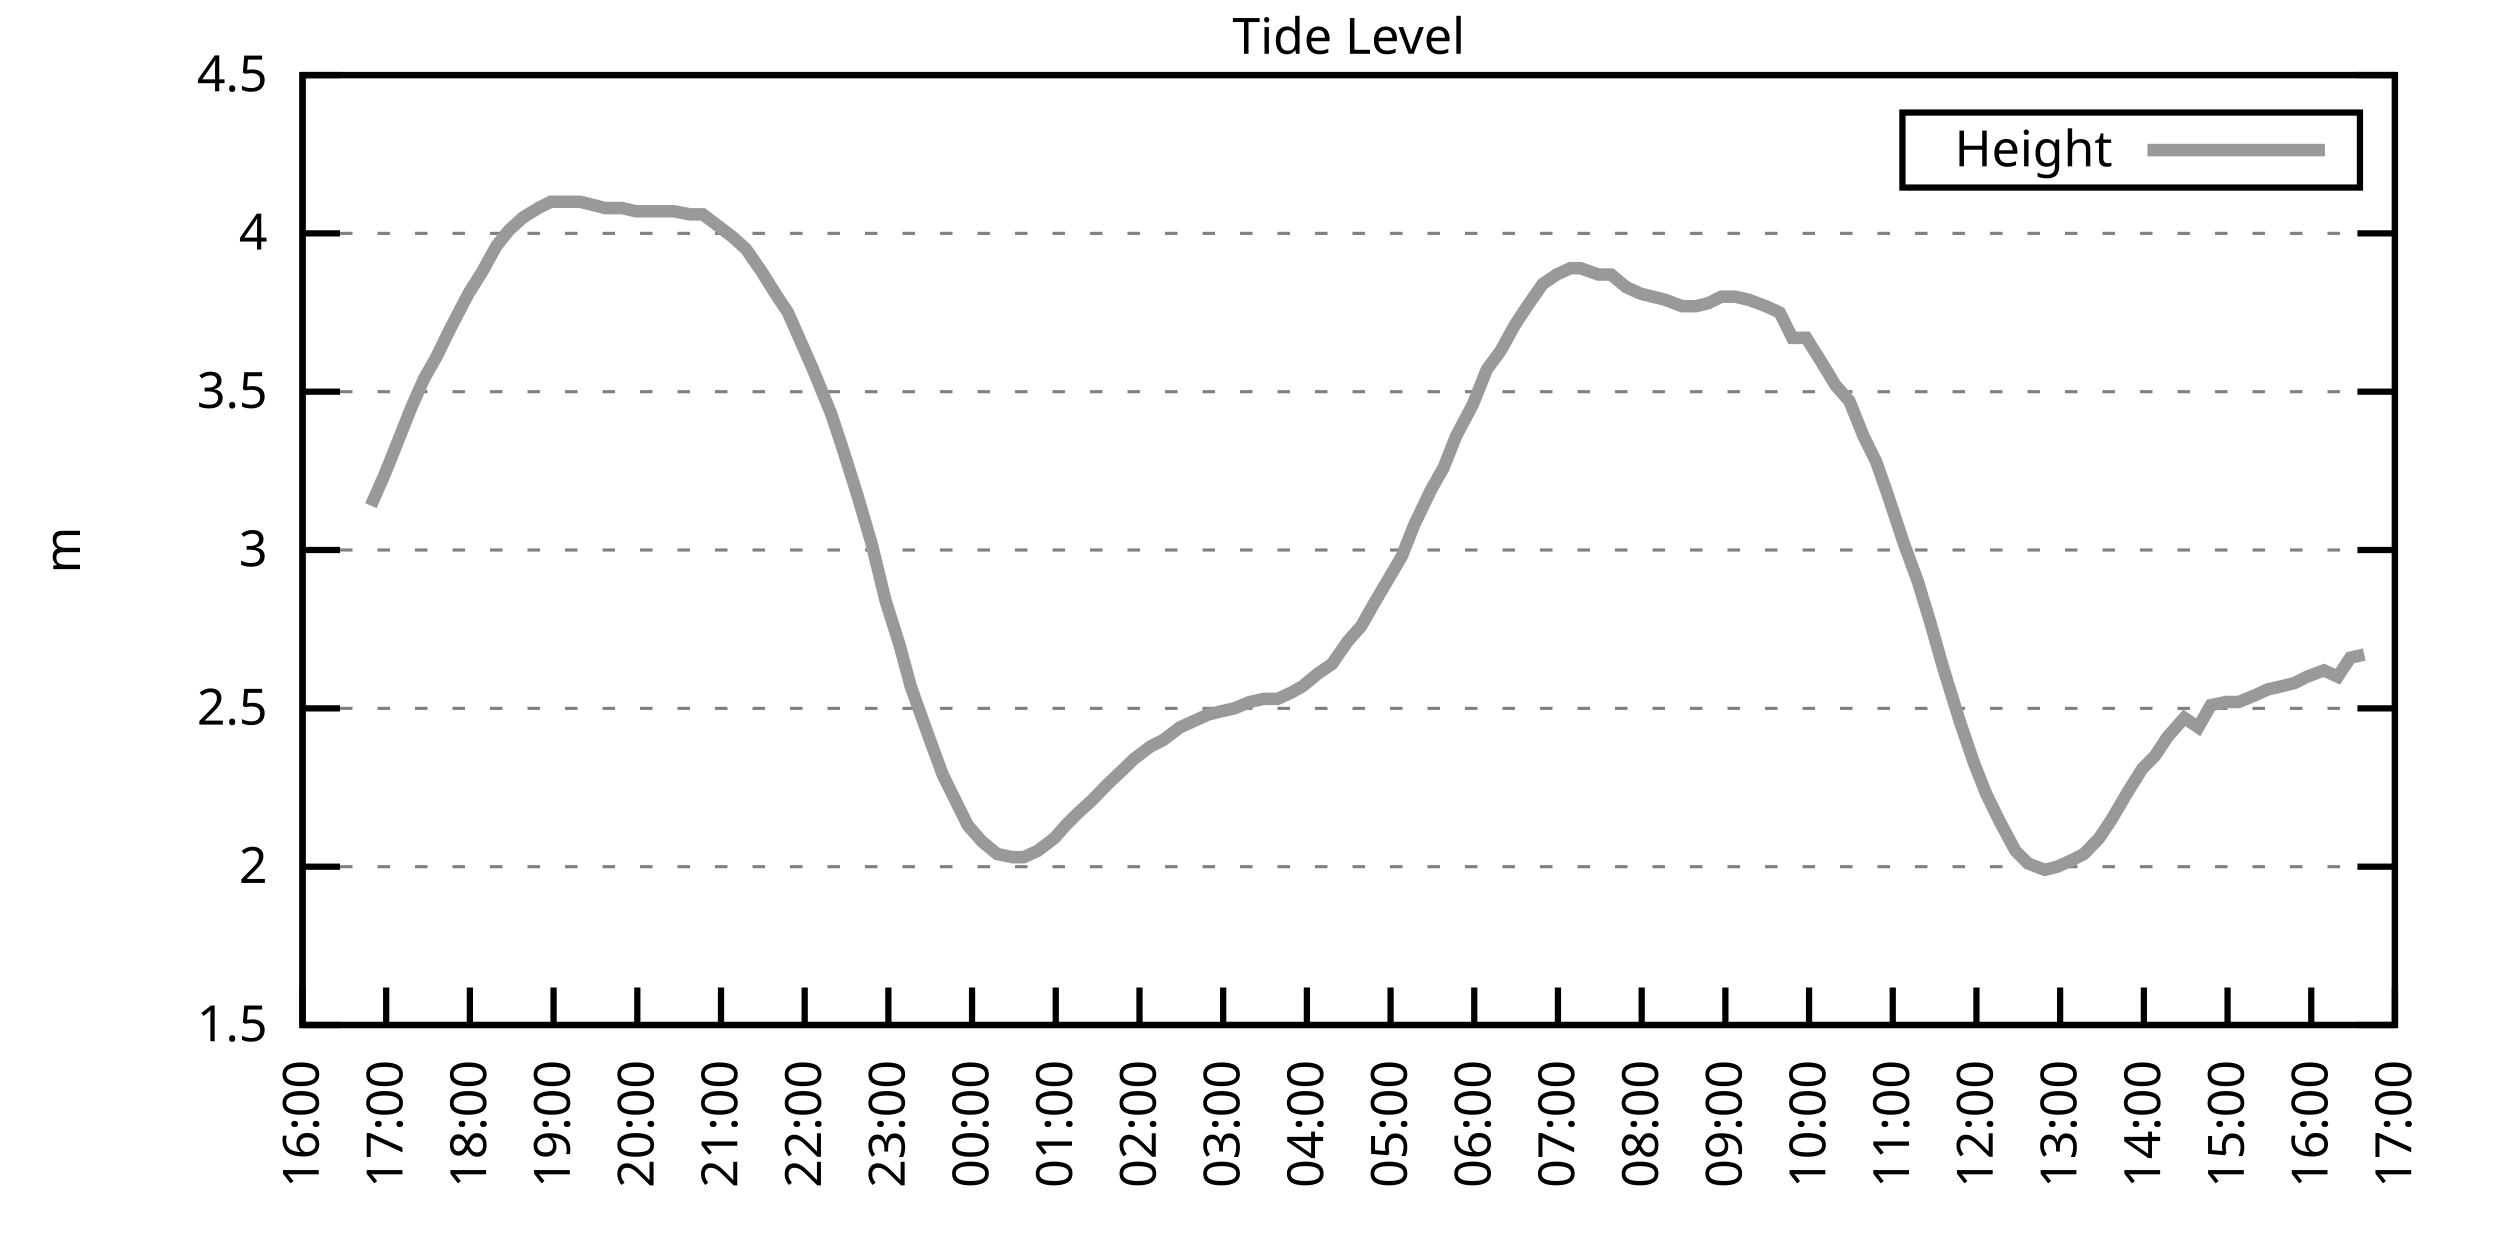
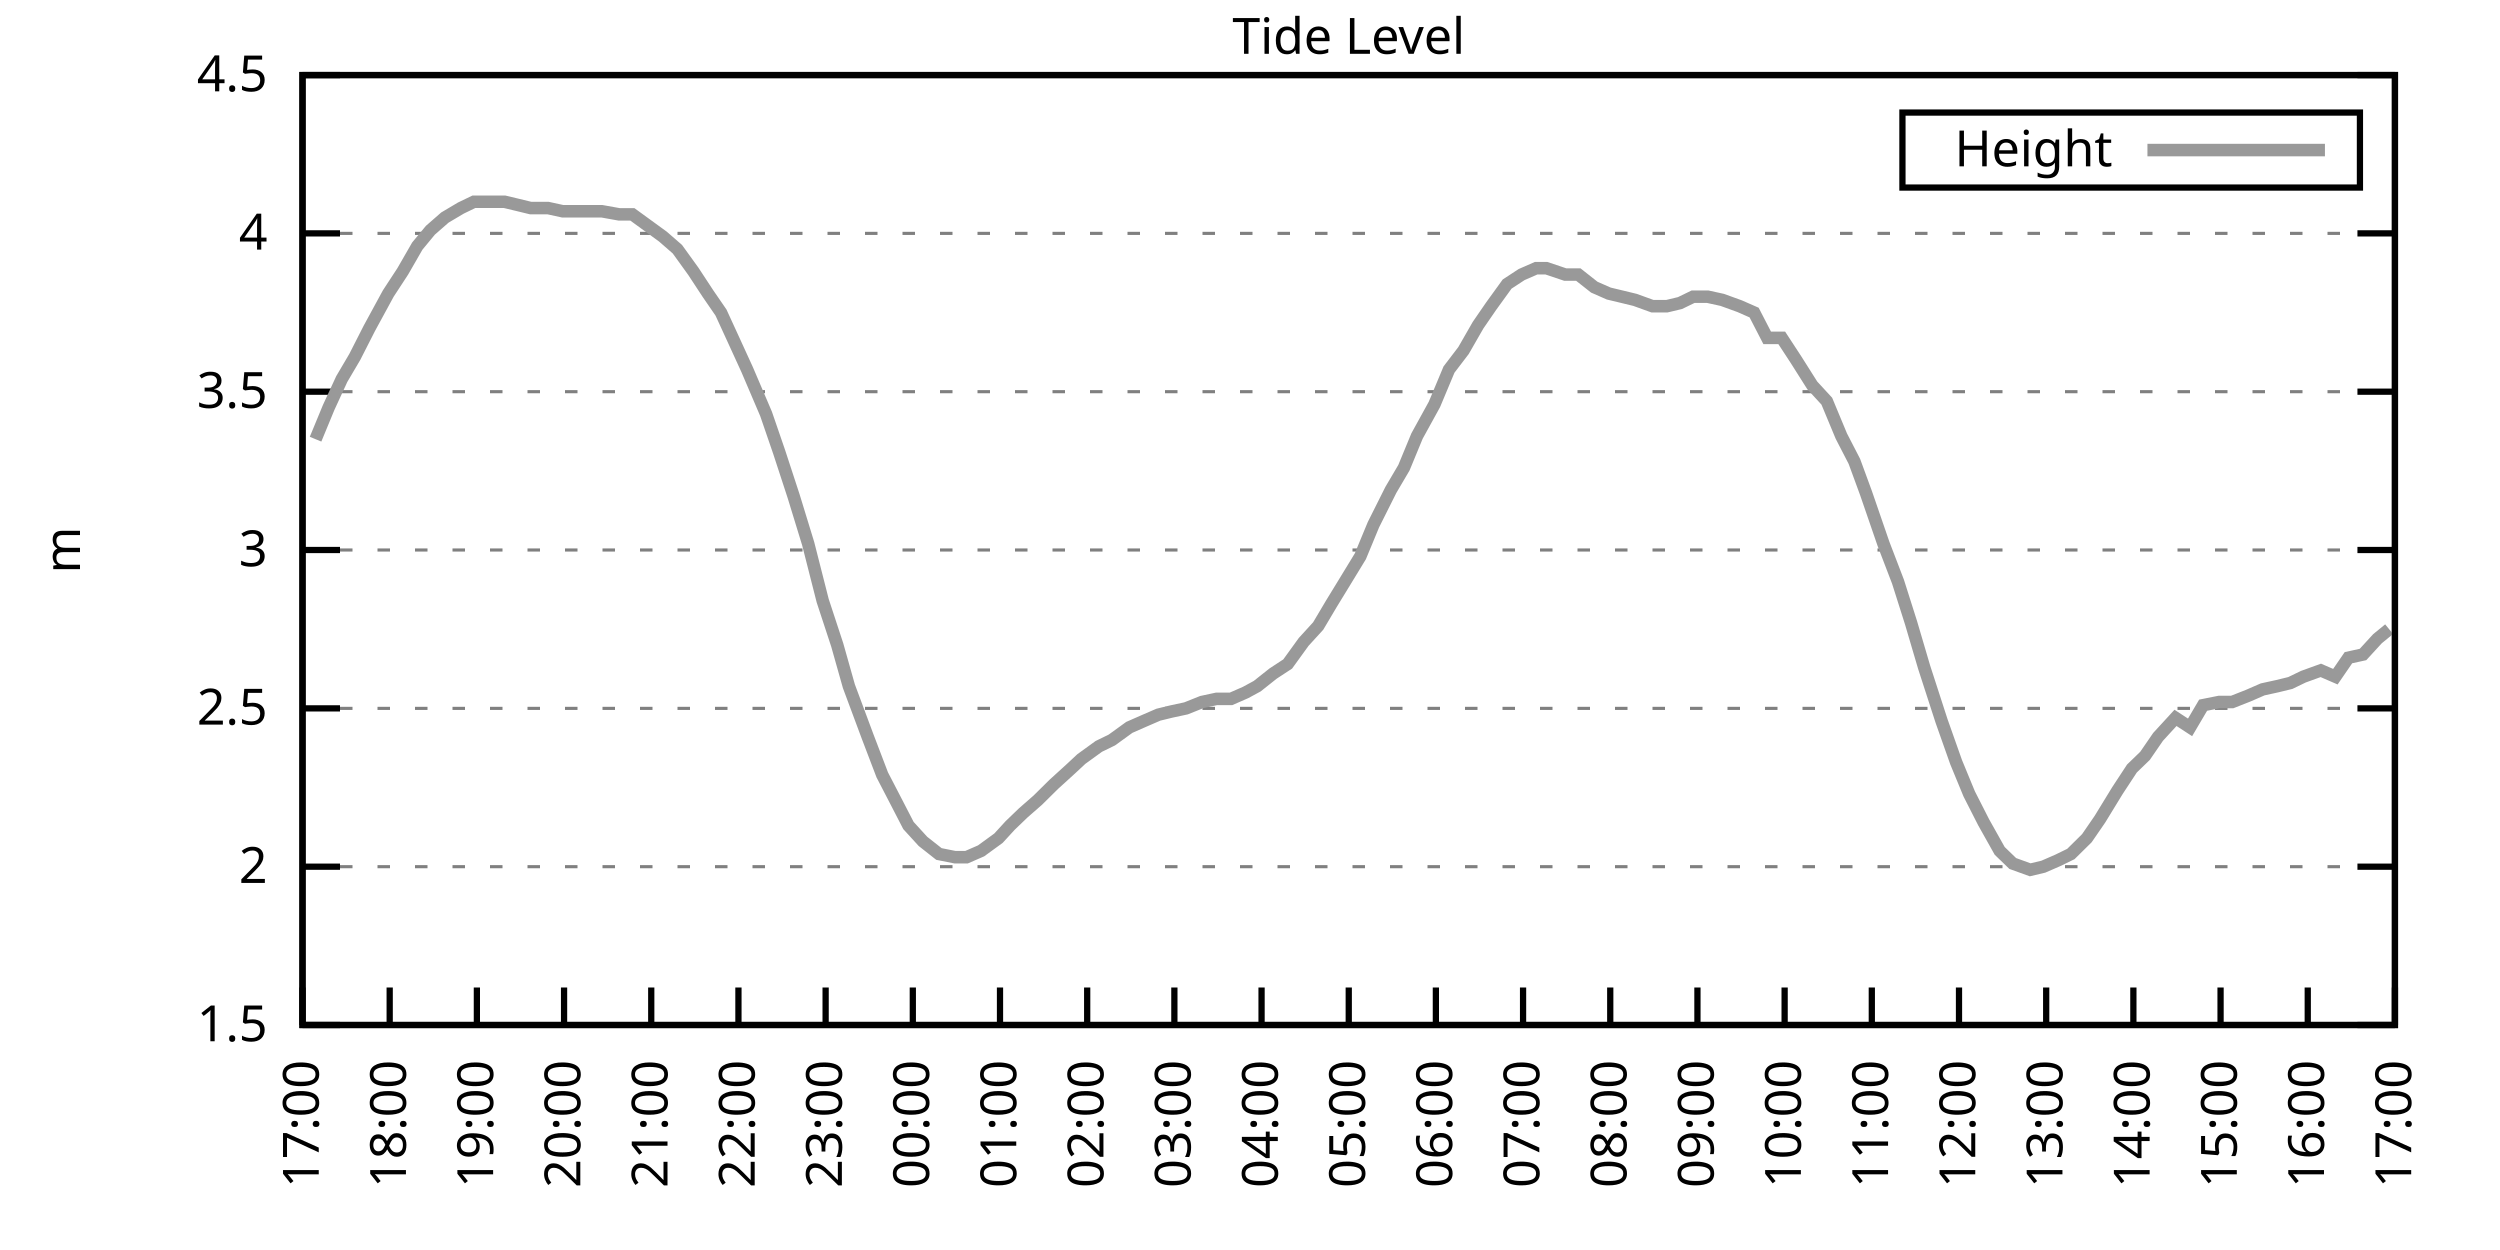
<svg xmlns="http://www.w3.org/2000/svg" xmlns:xlink="http://www.w3.org/1999/xlink" width="400" height="200" viewBox="0 0 400 200">
  <g id="gnuplot_canvas">
    <rect x="0" y="0" width="400" height="200" fill="none" />
    <defs>
      <circle id="gpDot" r="0.5" stroke-width="0.5" stroke="currentColor" />
      <path id="gpPt0" stroke-width="0.333" stroke="currentColor" d="M-1,0 h2 M0,-1 v2" />
      <path id="gpPt1" stroke-width="0.333" stroke="currentColor" d="M-1,-1 L1,1 M1,-1 L-1,1" />
      <path id="gpPt2" stroke-width="0.333" stroke="currentColor" d="M-1,0 L1,0 M0,-1 L0,1 M-1,-1 L1,1 M-1,1 L1,-1" />
      <rect id="gpPt3" stroke-width="0.333" stroke="currentColor" x="-1" y="-1" width="2" height="2" />
      <rect id="gpPt4" stroke-width="0.333" stroke="currentColor" fill="currentColor" x="-1" y="-1" width="2" height="2" />
      <circle id="gpPt5" stroke-width="0.333" stroke="currentColor" cx="0" cy="0" r="1" />
      <use xlink:href="#gpPt5" id="gpPt6" fill="currentColor" stroke="none" />
      <path id="gpPt7" stroke-width="0.333" stroke="currentColor" d="M0,-1.33 L-1.33,0.67 L1.33,0.67 z" />
      <use xlink:href="#gpPt7" id="gpPt8" fill="currentColor" stroke="none" />
      <use xlink:href="#gpPt7" id="gpPt9" stroke="currentColor" transform="rotate(180)" />
      <use xlink:href="#gpPt9" id="gpPt10" fill="currentColor" stroke="none" />
      <use xlink:href="#gpPt3" id="gpPt11" stroke="currentColor" transform="rotate(45)" />
      <use xlink:href="#gpPt11" id="gpPt12" fill="currentColor" stroke="none" />
      <path id="gpPt13" stroke-width="0.333" stroke="currentColor" d="M0,1.330 L1.265,0.411 L0.782,-1.067 L-0.782,-1.076 L-1.265,0.411 z" />
      <use xlink:href="#gpPt13" id="gpPt14" fill="currentColor" stroke="none" />
      <filter id="textbox" filterUnits="objectBoundingBox" x="0" y="0" height="1" width="1">
        <feFlood flood-color="white" flood-opacity="1" result="bgnd" />
        <feComposite in="SourceGraphic" in2="bgnd" operator="atop" />
      </filter>
      <filter id="greybox" filterUnits="objectBoundingBox" x="0" y="0" height="1" width="1">
        <feFlood flood-color="lightgrey" flood-opacity="1" result="grey" />
        <feComposite in="SourceGraphic" in2="grey" operator="atop" />
      </filter>
    </defs>
    <g fill="none" color="white" stroke="currentColor" stroke-width="1.00" stroke-linecap="butt" stroke-linejoin="miter">
</g>
    <g fill="none" color="black" stroke="currentColor" stroke-width="1.00" stroke-linecap="butt" stroke-linejoin="miter">
      <g stroke="none" shape-rendering="crispEdges">
        <polygon fill="rgb(255, 255, 255)" points="48.40,164.00 383.18,164.00 383.18,12.02 48.40,12.02 " />
      </g>
    </g>
    <g fill="none" color="black" stroke="currentColor" stroke-width="1.00" stroke-linecap="butt" stroke-linejoin="miter">
</g>
    <g fill="none" color="black" stroke="black" stroke-width="0.50" stroke-linecap="butt" stroke-linejoin="miter">
</g>
    <g fill="none" color="gray" stroke="currentColor" stroke-width="0.50" stroke-linecap="butt" stroke-linejoin="miter">
      <path stroke="gray" stroke-dasharray="2,4" class="gridline" d="M48.40,164.00 L383.19,164.00  " />
    </g>
    <g fill="none" color="gray" stroke="gray" stroke-width="1.00" stroke-linecap="butt" stroke-linejoin="miter">
</g>
    <g fill="none" color="black" stroke="currentColor" stroke-width="1.00" stroke-linecap="butt" stroke-linejoin="miter">
      <path stroke="black" d="M48.40,164.00 L54.40,164.00 M383.19,164.00 L377.19,164.00  " />
      <g transform="translate(42.80,166.60)" stroke="none" fill="black" font-family="Sans" font-size="8.00" text-anchor="end">
        <text>
          <tspan font-family="Sans"> 1.5</tspan>
        </text>
      </g>
    </g>
    <g fill="none" color="black" stroke="currentColor" stroke-width="1.00" stroke-linecap="butt" stroke-linejoin="miter">
</g>
    <g fill="none" color="black" stroke="black" stroke-width="0.50" stroke-linecap="butt" stroke-linejoin="miter">
</g>
    <g fill="none" color="gray" stroke="currentColor" stroke-width="0.50" stroke-linecap="butt" stroke-linejoin="miter">
      <path stroke="gray" stroke-dasharray="2,4" class="gridline" d="M48.40,138.67 L383.19,138.67  " />
    </g>
    <g fill="none" color="gray" stroke="gray" stroke-width="1.00" stroke-linecap="butt" stroke-linejoin="miter">
</g>
    <g fill="none" color="black" stroke="currentColor" stroke-width="1.00" stroke-linecap="butt" stroke-linejoin="miter">
      <path stroke="black" d="M48.40,138.67 L54.40,138.67 M383.19,138.67 L377.19,138.67  " />
      <g transform="translate(42.80,141.27)" stroke="none" fill="black" font-family="Sans" font-size="8.00" text-anchor="end">
        <text>
          <tspan font-family="Sans"> 2</tspan>
        </text>
      </g>
    </g>
    <g fill="none" color="black" stroke="currentColor" stroke-width="1.00" stroke-linecap="butt" stroke-linejoin="miter">
</g>
    <g fill="none" color="black" stroke="black" stroke-width="0.50" stroke-linecap="butt" stroke-linejoin="miter">
</g>
    <g fill="none" color="gray" stroke="currentColor" stroke-width="0.50" stroke-linecap="butt" stroke-linejoin="miter">
      <path stroke="gray" stroke-dasharray="2,4" class="gridline" d="M48.40,113.34 L383.19,113.34  " />
    </g>
    <g fill="none" color="gray" stroke="gray" stroke-width="1.00" stroke-linecap="butt" stroke-linejoin="miter">
</g>
    <g fill="none" color="black" stroke="currentColor" stroke-width="1.00" stroke-linecap="butt" stroke-linejoin="miter">
      <path stroke="black" d="M48.40,113.34 L54.40,113.34 M383.19,113.34 L377.19,113.34  " />
      <g transform="translate(42.80,115.94)" stroke="none" fill="black" font-family="Sans" font-size="8.00" text-anchor="end">
        <text>
          <tspan font-family="Sans"> 2.5</tspan>
        </text>
      </g>
    </g>
    <g fill="none" color="black" stroke="currentColor" stroke-width="1.00" stroke-linecap="butt" stroke-linejoin="miter">
</g>
    <g fill="none" color="black" stroke="black" stroke-width="0.50" stroke-linecap="butt" stroke-linejoin="miter">
</g>
    <g fill="none" color="gray" stroke="currentColor" stroke-width="0.50" stroke-linecap="butt" stroke-linejoin="miter">
      <path stroke="gray" stroke-dasharray="2,4" class="gridline" d="M48.40,88.00 L383.19,88.00  " />
    </g>
    <g fill="none" color="gray" stroke="gray" stroke-width="1.00" stroke-linecap="butt" stroke-linejoin="miter">
</g>
    <g fill="none" color="black" stroke="currentColor" stroke-width="1.00" stroke-linecap="butt" stroke-linejoin="miter">
      <path stroke="black" d="M48.40,88.00 L54.40,88.00 M383.19,88.00 L377.19,88.00  " />
      <g transform="translate(42.80,90.60)" stroke="none" fill="black" font-family="Sans" font-size="8.00" text-anchor="end">
        <text>
          <tspan font-family="Sans"> 3</tspan>
        </text>
      </g>
    </g>
    <g fill="none" color="black" stroke="currentColor" stroke-width="1.00" stroke-linecap="butt" stroke-linejoin="miter">
</g>
    <g fill="none" color="black" stroke="black" stroke-width="0.50" stroke-linecap="butt" stroke-linejoin="miter">
</g>
    <g fill="none" color="gray" stroke="currentColor" stroke-width="0.50" stroke-linecap="butt" stroke-linejoin="miter">
      <path stroke="gray" stroke-dasharray="2,4" class="gridline" d="M48.40,62.67 L383.19,62.67  " />
    </g>
    <g fill="none" color="gray" stroke="gray" stroke-width="1.00" stroke-linecap="butt" stroke-linejoin="miter">
</g>
    <g fill="none" color="black" stroke="currentColor" stroke-width="1.00" stroke-linecap="butt" stroke-linejoin="miter">
      <path stroke="black" d="M48.40,62.67 L54.40,62.67 M383.19,62.67 L377.19,62.67  " />
      <g transform="translate(42.80,65.27)" stroke="none" fill="black" font-family="Sans" font-size="8.00" text-anchor="end">
        <text>
          <tspan font-family="Sans"> 3.5</tspan>
        </text>
      </g>
    </g>
    <g fill="none" color="black" stroke="currentColor" stroke-width="1.00" stroke-linecap="butt" stroke-linejoin="miter">
</g>
    <g fill="none" color="black" stroke="black" stroke-width="0.50" stroke-linecap="butt" stroke-linejoin="miter">
</g>
    <g fill="none" color="gray" stroke="currentColor" stroke-width="0.50" stroke-linecap="butt" stroke-linejoin="miter">
      <path stroke="gray" stroke-dasharray="2,4" class="gridline" d="M48.40,37.34 L383.19,37.34  " />
    </g>
    <g fill="none" color="gray" stroke="gray" stroke-width="1.00" stroke-linecap="butt" stroke-linejoin="miter">
</g>
    <g fill="none" color="black" stroke="currentColor" stroke-width="1.00" stroke-linecap="butt" stroke-linejoin="miter">
      <path stroke="black" d="M48.40,37.34 L54.40,37.34 M383.19,37.34 L377.19,37.34  " />
      <g transform="translate(42.80,39.94)" stroke="none" fill="black" font-family="Sans" font-size="8.00" text-anchor="end">
        <text>
          <tspan font-family="Sans"> 4</tspan>
        </text>
      </g>
    </g>
    <g fill="none" color="black" stroke="currentColor" stroke-width="1.00" stroke-linecap="butt" stroke-linejoin="miter">
</g>
    <g fill="none" color="black" stroke="black" stroke-width="0.50" stroke-linecap="butt" stroke-linejoin="miter">
</g>
    <g fill="none" color="gray" stroke="currentColor" stroke-width="0.50" stroke-linecap="butt" stroke-linejoin="miter">
      <path stroke="gray" stroke-dasharray="2,4" class="gridline" d="M48.40,12.01 L383.19,12.01  " />
    </g>
    <g fill="none" color="gray" stroke="gray" stroke-width="1.00" stroke-linecap="butt" stroke-linejoin="miter">
</g>
    <g fill="none" color="black" stroke="currentColor" stroke-width="1.00" stroke-linecap="butt" stroke-linejoin="miter">
      <path stroke="black" d="M48.40,12.01 L54.40,12.01 M383.19,12.01 L377.19,12.01  " />
      <g transform="translate(42.80,14.61)" stroke="none" fill="black" font-family="Sans" font-size="8.00" text-anchor="end">
        <text>
          <tspan font-family="Sans"> 4.5</tspan>
        </text>
      </g>
    </g>
    <g fill="none" color="black" stroke="currentColor" stroke-width="1.00" stroke-linecap="butt" stroke-linejoin="miter">
      <path stroke="black" d="M48.40,164.00 L48.40,158.00  " />
      <g transform="translate(51.00,169.60) rotate(270.00)" stroke="none" fill="black" font-family="Sans" font-size="8.00" text-anchor="end">
        <text>
-           <tspan font-family="Sans">16:00</tspan>
-         </text>
-       </g>
-     </g>
-     <g fill="none" color="black" stroke="currentColor" stroke-width="1.00" stroke-linecap="butt" stroke-linejoin="miter">
-       <path stroke="black" d="M61.79,164.00 L61.79,158.00  " />
-       <g transform="translate(64.39,169.60) rotate(270.00)" stroke="none" fill="black" font-family="Sans" font-size="8.00" text-anchor="end">
-         <text>
          <tspan font-family="Sans">17:00</tspan>
        </text>
      </g>
    </g>
    <g fill="none" color="black" stroke="currentColor" stroke-width="1.00" stroke-linecap="butt" stroke-linejoin="miter">
-       <path stroke="black" d="M75.18,164.00 L75.18,158.00  " />
-       <g transform="translate(77.78,169.60) rotate(270.00)" stroke="none" fill="black" font-family="Sans" font-size="8.00" text-anchor="end">
+       <path stroke="black" d="M62.35,164.00 L62.35,158.00  " />
+       <g transform="translate(64.95,169.60) rotate(270.00)" stroke="none" fill="black" font-family="Sans" font-size="8.00" text-anchor="end">
        <text>
          <tspan font-family="Sans">18:00</tspan>
        </text>
      </g>
    </g>
    <g fill="none" color="black" stroke="currentColor" stroke-width="1.00" stroke-linecap="butt" stroke-linejoin="miter">
-       <path stroke="black" d="M88.57,164.00 L88.57,158.00  " />
-       <g transform="translate(91.17,169.60) rotate(270.00)" stroke="none" fill="black" font-family="Sans" font-size="8.00" text-anchor="end">
+       <path stroke="black" d="M76.30,164.00 L76.30,158.00  " />
+       <g transform="translate(78.90,169.60) rotate(270.00)" stroke="none" fill="black" font-family="Sans" font-size="8.00" text-anchor="end">
        <text>
          <tspan font-family="Sans">19:00</tspan>
        </text>
      </g>
    </g>
    <g fill="none" color="black" stroke="currentColor" stroke-width="1.00" stroke-linecap="butt" stroke-linejoin="miter">
-       <path stroke="black" d="M101.97,164.00 L101.97,158.00  " />
-       <g transform="translate(104.57,169.60) rotate(270.00)" stroke="none" fill="black" font-family="Sans" font-size="8.00" text-anchor="end">
+       <path stroke="black" d="M90.25,164.00 L90.25,158.00  " />
+       <g transform="translate(92.85,169.60) rotate(270.00)" stroke="none" fill="black" font-family="Sans" font-size="8.00" text-anchor="end">
        <text>
          <tspan font-family="Sans">20:00</tspan>
        </text>
      </g>
    </g>
    <g fill="none" color="black" stroke="currentColor" stroke-width="1.00" stroke-linecap="butt" stroke-linejoin="miter">
-       <path stroke="black" d="M115.36,164.00 L115.36,158.00  " />
-       <g transform="translate(117.96,169.60) rotate(270.00)" stroke="none" fill="black" font-family="Sans" font-size="8.00" text-anchor="end">
+       <path stroke="black" d="M104.20,164.00 L104.20,158.00  " />
+       <g transform="translate(106.80,169.60) rotate(270.00)" stroke="none" fill="black" font-family="Sans" font-size="8.00" text-anchor="end">
        <text>
          <tspan font-family="Sans">21:00</tspan>
        </text>
      </g>
    </g>
    <g fill="none" color="black" stroke="currentColor" stroke-width="1.00" stroke-linecap="butt" stroke-linejoin="miter">
-       <path stroke="black" d="M128.75,164.00 L128.75,158.00  " />
-       <g transform="translate(131.35,169.60) rotate(270.00)" stroke="none" fill="black" font-family="Sans" font-size="8.00" text-anchor="end">
+       <path stroke="black" d="M118.15,164.00 L118.15,158.00  " />
+       <g transform="translate(120.75,169.60) rotate(270.00)" stroke="none" fill="black" font-family="Sans" font-size="8.00" text-anchor="end">
        <text>
          <tspan font-family="Sans">22:00</tspan>
        </text>
      </g>
    </g>
    <g fill="none" color="black" stroke="currentColor" stroke-width="1.00" stroke-linecap="butt" stroke-linejoin="miter">
-       <path stroke="black" d="M142.14,164.00 L142.14,158.00  " />
-       <g transform="translate(144.74,169.60) rotate(270.00)" stroke="none" fill="black" font-family="Sans" font-size="8.00" text-anchor="end">
+       <path stroke="black" d="M132.10,164.00 L132.10,158.00  " />
+       <g transform="translate(134.70,169.60) rotate(270.00)" stroke="none" fill="black" font-family="Sans" font-size="8.00" text-anchor="end">
        <text>
          <tspan font-family="Sans">23:00</tspan>
        </text>
      </g>
    </g>
    <g fill="none" color="black" stroke="currentColor" stroke-width="1.00" stroke-linecap="butt" stroke-linejoin="miter">
-       <path stroke="black" d="M155.53,164.00 L155.53,158.00  " />
-       <g transform="translate(158.13,169.60) rotate(270.00)" stroke="none" fill="black" font-family="Sans" font-size="8.00" text-anchor="end">
+       <path stroke="black" d="M146.05,164.00 L146.05,158.00  " />
+       <g transform="translate(148.65,169.60) rotate(270.00)" stroke="none" fill="black" font-family="Sans" font-size="8.00" text-anchor="end">
        <text>
          <tspan font-family="Sans">00:00</tspan>
        </text>
      </g>
    </g>
    <g fill="none" color="black" stroke="currentColor" stroke-width="1.00" stroke-linecap="butt" stroke-linejoin="miter">
-       <path stroke="black" d="M168.92,164.00 L168.92,158.00  " />
-       <g transform="translate(171.52,169.60) rotate(270.00)" stroke="none" fill="black" font-family="Sans" font-size="8.00" text-anchor="end">
+       <path stroke="black" d="M160.00,164.00 L160.00,158.00  " />
+       <g transform="translate(162.60,169.60) rotate(270.00)" stroke="none" fill="black" font-family="Sans" font-size="8.00" text-anchor="end">
        <text>
          <tspan font-family="Sans">01:00</tspan>
        </text>
      </g>
    </g>
    <g fill="none" color="black" stroke="currentColor" stroke-width="1.00" stroke-linecap="butt" stroke-linejoin="miter">
-       <path stroke="black" d="M182.32,164.00 L182.32,158.00  " />
-       <g transform="translate(184.92,169.60) rotate(270.00)" stroke="none" fill="black" font-family="Sans" font-size="8.00" text-anchor="end">
+       <path stroke="black" d="M173.95,164.00 L173.95,158.00  " />
+       <g transform="translate(176.55,169.60) rotate(270.00)" stroke="none" fill="black" font-family="Sans" font-size="8.00" text-anchor="end">
        <text>
          <tspan font-family="Sans">02:00</tspan>
        </text>
      </g>
    </g>
    <g fill="none" color="black" stroke="currentColor" stroke-width="1.00" stroke-linecap="butt" stroke-linejoin="miter">
-       <path stroke="black" d="M195.71,164.00 L195.71,158.00  " />
-       <g transform="translate(198.31,169.60) rotate(270.00)" stroke="none" fill="black" font-family="Sans" font-size="8.00" text-anchor="end">
+       <path stroke="black" d="M187.90,164.00 L187.90,158.00  " />
+       <g transform="translate(190.50,169.60) rotate(270.00)" stroke="none" fill="black" font-family="Sans" font-size="8.00" text-anchor="end">
        <text>
          <tspan font-family="Sans">03:00</tspan>
        </text>
      </g>
    </g>
    <g fill="none" color="black" stroke="currentColor" stroke-width="1.00" stroke-linecap="butt" stroke-linejoin="miter">
-       <path stroke="black" d="M209.10,164.00 L209.10,158.00  " />
-       <g transform="translate(211.70,169.60) rotate(270.00)" stroke="none" fill="black" font-family="Sans" font-size="8.00" text-anchor="end">
+       <path stroke="black" d="M201.85,164.00 L201.85,158.00  " />
+       <g transform="translate(204.45,169.60) rotate(270.00)" stroke="none" fill="black" font-family="Sans" font-size="8.00" text-anchor="end">
        <text>
          <tspan font-family="Sans">04:00</tspan>
        </text>
      </g>
    </g>
    <g fill="none" color="black" stroke="currentColor" stroke-width="1.00" stroke-linecap="butt" stroke-linejoin="miter">
-       <path stroke="black" d="M222.49,164.00 L222.49,158.00  " />
-       <g transform="translate(225.09,169.60) rotate(270.00)" stroke="none" fill="black" font-family="Sans" font-size="8.00" text-anchor="end">
+       <path stroke="black" d="M215.80,164.00 L215.80,158.00  " />
+       <g transform="translate(218.40,169.60) rotate(270.00)" stroke="none" fill="black" font-family="Sans" font-size="8.00" text-anchor="end">
        <text>
          <tspan font-family="Sans">05:00</tspan>
        </text>
      </g>
    </g>
    <g fill="none" color="black" stroke="currentColor" stroke-width="1.00" stroke-linecap="butt" stroke-linejoin="miter">
-       <path stroke="black" d="M235.88,164.00 L235.88,158.00  " />
-       <g transform="translate(238.48,169.60) rotate(270.00)" stroke="none" fill="black" font-family="Sans" font-size="8.00" text-anchor="end">
+       <path stroke="black" d="M229.74,164.00 L229.74,158.00  " />
+       <g transform="translate(232.34,169.60) rotate(270.00)" stroke="none" fill="black" font-family="Sans" font-size="8.00" text-anchor="end">
        <text>
          <tspan font-family="Sans">06:00</tspan>
        </text>
      </g>
    </g>
    <g fill="none" color="black" stroke="currentColor" stroke-width="1.00" stroke-linecap="butt" stroke-linejoin="miter">
-       <path stroke="black" d="M249.27,164.00 L249.27,158.00  " />
-       <g transform="translate(251.87,169.60) rotate(270.00)" stroke="none" fill="black" font-family="Sans" font-size="8.00" text-anchor="end">
+       <path stroke="black" d="M243.69,164.00 L243.69,158.00  " />
+       <g transform="translate(246.29,169.60) rotate(270.00)" stroke="none" fill="black" font-family="Sans" font-size="8.00" text-anchor="end">
        <text>
          <tspan font-family="Sans">07:00</tspan>
        </text>
      </g>
    </g>
    <g fill="none" color="black" stroke="currentColor" stroke-width="1.00" stroke-linecap="butt" stroke-linejoin="miter">
-       <path stroke="black" d="M262.67,164.00 L262.67,158.00  " />
-       <g transform="translate(265.27,169.60) rotate(270.00)" stroke="none" fill="black" font-family="Sans" font-size="8.00" text-anchor="end">
+       <path stroke="black" d="M257.64,164.00 L257.64,158.00  " />
+       <g transform="translate(260.24,169.60) rotate(270.00)" stroke="none" fill="black" font-family="Sans" font-size="8.00" text-anchor="end">
        <text>
          <tspan font-family="Sans">08:00</tspan>
        </text>
      </g>
    </g>
    <g fill="none" color="black" stroke="currentColor" stroke-width="1.00" stroke-linecap="butt" stroke-linejoin="miter">
-       <path stroke="black" d="M276.06,164.00 L276.06,158.00  " />
-       <g transform="translate(278.66,169.60) rotate(270.00)" stroke="none" fill="black" font-family="Sans" font-size="8.00" text-anchor="end">
+       <path stroke="black" d="M271.59,164.00 L271.59,158.00  " />
+       <g transform="translate(274.19,169.60) rotate(270.00)" stroke="none" fill="black" font-family="Sans" font-size="8.00" text-anchor="end">
        <text>
          <tspan font-family="Sans">09:00</tspan>
        </text>
      </g>
    </g>
    <g fill="none" color="black" stroke="currentColor" stroke-width="1.00" stroke-linecap="butt" stroke-linejoin="miter">
-       <path stroke="black" d="M289.45,164.00 L289.45,158.00  " />
-       <g transform="translate(292.05,169.60) rotate(270.00)" stroke="none" fill="black" font-family="Sans" font-size="8.00" text-anchor="end">
+       <path stroke="black" d="M285.54,164.00 L285.54,158.00  " />
+       <g transform="translate(288.14,169.60) rotate(270.00)" stroke="none" fill="black" font-family="Sans" font-size="8.00" text-anchor="end">
        <text>
          <tspan font-family="Sans">10:00</tspan>
        </text>
      </g>
    </g>
    <g fill="none" color="black" stroke="currentColor" stroke-width="1.00" stroke-linecap="butt" stroke-linejoin="miter">
-       <path stroke="black" d="M302.84,164.00 L302.84,158.00  " />
-       <g transform="translate(305.44,169.60) rotate(270.00)" stroke="none" fill="black" font-family="Sans" font-size="8.00" text-anchor="end">
+       <path stroke="black" d="M299.49,164.00 L299.49,158.00  " />
+       <g transform="translate(302.09,169.60) rotate(270.00)" stroke="none" fill="black" font-family="Sans" font-size="8.00" text-anchor="end">
        <text>
          <tspan font-family="Sans">11:00</tspan>
        </text>
      </g>
    </g>
    <g fill="none" color="black" stroke="currentColor" stroke-width="1.00" stroke-linecap="butt" stroke-linejoin="miter">
-       <path stroke="black" d="M316.23,164.00 L316.23,158.00  " />
-       <g transform="translate(318.83,169.60) rotate(270.00)" stroke="none" fill="black" font-family="Sans" font-size="8.00" text-anchor="end">
+       <path stroke="black" d="M313.44,164.00 L313.44,158.00  " />
+       <g transform="translate(316.04,169.60) rotate(270.00)" stroke="none" fill="black" font-family="Sans" font-size="8.00" text-anchor="end">
        <text>
          <tspan font-family="Sans">12:00</tspan>
        </text>
      </g>
    </g>
    <g fill="none" color="black" stroke="currentColor" stroke-width="1.00" stroke-linecap="butt" stroke-linejoin="miter">
-       <path stroke="black" d="M329.62,164.00 L329.62,158.00  " />
-       <g transform="translate(332.22,169.60) rotate(270.00)" stroke="none" fill="black" font-family="Sans" font-size="8.00" text-anchor="end">
+       <path stroke="black" d="M327.39,164.00 L327.39,158.00  " />
+       <g transform="translate(329.99,169.60) rotate(270.00)" stroke="none" fill="black" font-family="Sans" font-size="8.00" text-anchor="end">
        <text>
          <tspan font-family="Sans">13:00</tspan>
        </text>
      </g>
    </g>
    <g fill="none" color="black" stroke="currentColor" stroke-width="1.00" stroke-linecap="butt" stroke-linejoin="miter">
-       <path stroke="black" d="M343.02,164.00 L343.02,158.00  " />
-       <g transform="translate(345.62,169.60) rotate(270.00)" stroke="none" fill="black" font-family="Sans" font-size="8.00" text-anchor="end">
+       <path stroke="black" d="M341.34,164.00 L341.34,158.00  " />
+       <g transform="translate(343.94,169.60) rotate(270.00)" stroke="none" fill="black" font-family="Sans" font-size="8.00" text-anchor="end">
        <text>
          <tspan font-family="Sans">14:00</tspan>
        </text>
      </g>
    </g>
    <g fill="none" color="black" stroke="currentColor" stroke-width="1.00" stroke-linecap="butt" stroke-linejoin="miter">
-       <path stroke="black" d="M356.41,164.00 L356.41,158.00  " />
-       <g transform="translate(359.01,169.60) rotate(270.00)" stroke="none" fill="black" font-family="Sans" font-size="8.00" text-anchor="end">
+       <path stroke="black" d="M355.29,164.00 L355.29,158.00  " />
+       <g transform="translate(357.89,169.60) rotate(270.00)" stroke="none" fill="black" font-family="Sans" font-size="8.00" text-anchor="end">
        <text>
          <tspan font-family="Sans">15:00</tspan>
        </text>
      </g>
    </g>
    <g fill="none" color="black" stroke="currentColor" stroke-width="1.00" stroke-linecap="butt" stroke-linejoin="miter">
-       <path stroke="black" d="M369.80,164.00 L369.80,158.00  " />
-       <g transform="translate(372.40,169.60) rotate(270.00)" stroke="none" fill="black" font-family="Sans" font-size="8.00" text-anchor="end">
+       <path stroke="black" d="M369.24,164.00 L369.24,158.00  " />
+       <g transform="translate(371.84,169.60) rotate(270.00)" stroke="none" fill="black" font-family="Sans" font-size="8.00" text-anchor="end">
        <text>
          <tspan font-family="Sans">16:00</tspan>
        </text>
      </g>
    </g>
    <g fill="none" color="black" stroke="currentColor" stroke-width="1.00" stroke-linecap="butt" stroke-linejoin="miter">
      <path stroke="black" d="M383.19,164.00 L383.19,158.00  " />
      <g transform="translate(385.79,169.60) rotate(270.00)" stroke="none" fill="black" font-family="Sans" font-size="8.00" text-anchor="end">
        <text>
          <tspan font-family="Sans">17:00</tspan>
        </text>
      </g>
    </g>
    <g fill="none" color="black" stroke="currentColor" stroke-width="1.00" stroke-linecap="butt" stroke-linejoin="miter">
</g>
    <g fill="none" color="black" stroke="currentColor" stroke-width="1.00" stroke-linecap="butt" stroke-linejoin="miter">
      <path stroke="black" d="M48.40,12.01 L48.40,164.00 L383.19,164.00 L383.19,12.01 L48.40,12.01 Z  " />
    </g>
    <g fill="none" color="black" stroke="currentColor" stroke-width="1.00" stroke-linecap="butt" stroke-linejoin="miter">
</g>
    <g fill="none" color="black" stroke="currentColor" stroke-width="1.00" stroke-linecap="butt" stroke-linejoin="miter">
      <path stroke="black" d="M304.39,30.01 L304.39,18.01 L377.59,18.01 L377.59,30.01 L304.39,30.01 Z  " />
    </g>
    <g id="Tide_level_plot_1">
      <g fill="none" color="white" stroke="black" stroke-width="2.00" stroke-linecap="butt" stroke-linejoin="miter">
</g>
      <g fill="none" color="black" stroke="currentColor" stroke-width="2.00" stroke-linecap="butt" stroke-linejoin="miter">
        <g transform="translate(337.99,26.61)" stroke="none" fill="black" font-family="Sans" font-size="8.00" text-anchor="end">
          <text>
            <tspan font-family="Sans">Height</tspan>
          </text>
        </g>
      </g>
      <g fill="none" color="black" stroke="currentColor" stroke-width="2.00" stroke-linecap="butt" stroke-linejoin="miter">
-         <path stroke="rgb(153, 153, 153)" d="M343.59,24.01 L371.99,24.01 M59.34,80.91 L61.57,75.85 L63.80,70.27 L65.81,65.21 L67.82,60.65 L69.83,57.10   L72.06,52.54 L74.96,46.97 L77.19,43.42 L79.42,39.37 L81.43,36.84 L83.66,34.81 L86.12,33.29 L88.13,32.28   L90.36,32.28 L92.82,32.28 L94.82,32.78 L96.83,33.29 L99.51,33.29 L101.74,33.80 L103.75,33.80 L105.76,33.80   L107.77,33.80 L110.45,34.30 L112.46,34.30 L114.47,35.82 L117.14,37.85 L119.38,39.87 L121.83,43.42 L124.06,46.97   L126.07,50.01 L127.86,54.06 L130.09,59.13 L132.99,66.22 L135.00,72.30 L137.23,79.39 L139.46,86.99 L141.69,96.11   L143.93,103.20 L145.71,109.79 L148.61,117.90 L150.85,123.98 L152.85,128.03 L154.86,132.08 L157.10,134.62 L159.55,136.64   L162.01,137.15 L163.79,137.15 L166.02,136.14 L168.70,134.11 L170.49,132.08 L172.50,130.06 L174.73,128.03 L177.18,125.50   L179.86,122.96 L181.42,121.44 L184.10,119.42 L186.11,118.40 L188.79,116.38 L191.02,115.36 L193.25,114.35 L195.26,113.84   L197.49,113.34 L199.95,112.32 L202.18,111.82 L204.41,111.82 L206.64,110.80 L208.43,109.79 L210.88,107.76 L213.12,106.24   L215.57,102.70 L217.80,100.16 L219.81,96.62 L221.60,93.58 L224.28,89.02 L226.29,83.95 L228.96,78.38 L230.97,74.83   L232.98,69.77 L235.66,64.70 L237.89,59.13 L240.12,56.09 L242.36,52.03 L244.36,48.99 L246.82,45.45 L249.05,43.93   L251.28,42.91 L252.85,42.91 L255.75,43.93 L257.76,43.93 L260.21,45.95 L262.44,46.97 L264.45,47.47 L266.46,47.98   L269.14,48.99 L271.37,48.99 L273.38,48.49 L275.39,47.47 L277.62,47.47 L279.85,47.98 L282.53,48.99 L284.76,50.01   L286.77,54.06 L289.00,54.06 L291.23,57.61 L293.69,61.66 L295.92,64.19 L298.15,69.77 L300.16,73.82 L301.95,78.89   L304.63,86.99 L306.86,93.07 L308.87,99.66 L310.88,106.75 L313.55,115.36 L315.79,121.95 L317.79,127.02 L320.03,131.58   L322.48,136.14 L324.49,138.16 L327.17,139.17 L329.18,138.67 L331.41,137.66 L333.42,136.64 L335.87,134.11 L337.88,131.07   L340.56,126.51 L342.79,122.96 L344.80,120.94 L346.81,117.90 L349.49,114.86 L351.72,116.38 L353.73,112.83 L356.18,112.32   L358.19,112.32 L360.65,111.31 L362.88,110.30 L365.11,109.79 L367.12,109.28 L369.13,108.27 L371.81,107.26 L374.04,108.27   L376.05,105.23 L378.28,104.72  " />
+         <path stroke="rgb(153, 153, 153)" d="M343.59,24.01 L371.99,24.01 M50.49,70.27 L52.58,65.21 L54.68,60.65 L56.77,57.10 L59.09,52.54 L62.12,46.97   L64.44,43.42 L66.77,39.37 L68.86,36.84 L71.18,34.81 L73.74,33.29 L75.83,32.28 L78.16,32.28 L80.72,32.28   L82.81,32.78 L84.90,33.29 L87.69,33.29 L90.02,33.80 L92.11,33.80 L94.20,33.80 L96.29,33.80 L99.08,34.30   L101.18,34.30 L103.27,35.82 L106.06,37.85 L108.38,39.87 L110.94,43.42 L113.27,46.97 L115.36,50.01 L117.22,54.06   L119.54,59.13 L122.57,66.22 L124.66,72.30 L126.98,79.39 L129.31,86.99 L131.63,96.11 L133.96,103.20 L135.82,109.79   L138.84,117.90 L141.16,123.98 L143.26,128.03 L145.35,132.08 L147.67,134.62 L150.23,136.64 L152.79,137.15 L154.65,137.15   L156.97,136.14 L159.76,134.11 L161.62,132.08 L163.72,130.06 L166.04,128.03 L168.60,125.50 L171.39,122.96 L173.02,121.44   L175.81,119.42 L177.90,118.40 L180.69,116.38 L183.01,115.36 L185.34,114.35 L187.43,113.84 L189.76,113.34 L192.31,112.32   L194.64,111.82 L196.96,111.82 L199.29,110.80 L201.15,109.79 L203.71,107.76 L206.03,106.24 L208.59,102.70 L210.91,100.16   L213.01,96.62 L214.87,93.58 L217.65,89.02 L219.75,83.95 L222.54,78.38 L224.63,74.83 L226.72,69.77 L229.51,64.70   L231.84,59.13 L234.16,56.09 L236.49,52.03 L238.58,48.99 L241.14,45.45 L243.46,43.93 L245.79,42.91 L247.41,42.91   L250.44,43.93 L252.53,43.93 L255.09,45.95 L257.41,46.97 L259.50,47.47 L261.60,47.98 L264.39,48.99 L266.71,48.99   L268.80,48.49 L270.90,47.47 L273.22,47.47 L275.55,47.98 L278.34,48.99 L280.66,50.01 L282.75,54.06 L285.08,54.06   L287.40,57.61 L289.96,61.66 L292.29,64.19 L294.61,69.77 L296.70,73.82 L298.56,78.89 L301.35,86.99 L303.68,93.07   L305.77,99.66 L307.86,106.75 L310.65,115.36 L312.98,121.95 L315.07,127.02 L317.39,131.58 L319.95,136.14 L322.04,138.16   L324.83,139.17 L326.93,138.67 L329.25,137.66 L331.34,136.64 L333.90,134.11 L335.99,131.07 L338.78,126.51 L341.11,122.96   L343.20,120.94 L345.29,117.90 L348.08,114.86 L350.41,116.38 L352.50,112.83 L355.06,112.32 L357.15,112.32 L359.71,111.31   L362.03,110.30 L364.36,109.79 L366.45,109.28 L368.54,108.27 L371.33,107.26 L373.66,108.27 L375.75,105.23 L378.08,104.72   L380.40,102.19 L382.26,100.67  " />
      </g>
    </g>
    <g fill="none" color="black" stroke="currentColor" stroke-width="2.00" stroke-linecap="butt" stroke-linejoin="miter">
</g>
    <g fill="none" color="black" stroke="black" stroke-width="1.00" stroke-linecap="butt" stroke-linejoin="miter">
</g>
    <g fill="none" color="black" stroke="currentColor" stroke-width="1.00" stroke-linecap="butt" stroke-linejoin="miter">
      <path stroke="black" d="M48.40,12.01 L48.40,164.00 L383.19,164.00 L383.19,12.01 L48.40,12.01 Z  " />
      <g transform="translate(12.80,88.01) rotate(270.00)" stroke="none" fill="black" font-family="Sans" font-size="8.00" text-anchor="middle">
        <text>
          <tspan font-family="Sans">m</tspan>
        </text>
      </g>
    </g>
    <g fill="none" color="black" stroke="currentColor" stroke-width="1.00" stroke-linecap="butt" stroke-linejoin="miter">
</g>
    <g fill="none" color="black" stroke="currentColor" stroke-width="1.00" stroke-linecap="butt" stroke-linejoin="miter">
      <g transform="translate(215.79,8.61)" stroke="none" fill="black" font-family="Sans" font-size="8.00" text-anchor="middle">
        <text>
          <tspan font-family="Sans">Tide Level</tspan>
        </text>
      </g>
    </g>
    <g fill="none" color="black" stroke="currentColor" stroke-width="1.00" stroke-linecap="butt" stroke-linejoin="miter">
</g>
  </g>
</svg>
